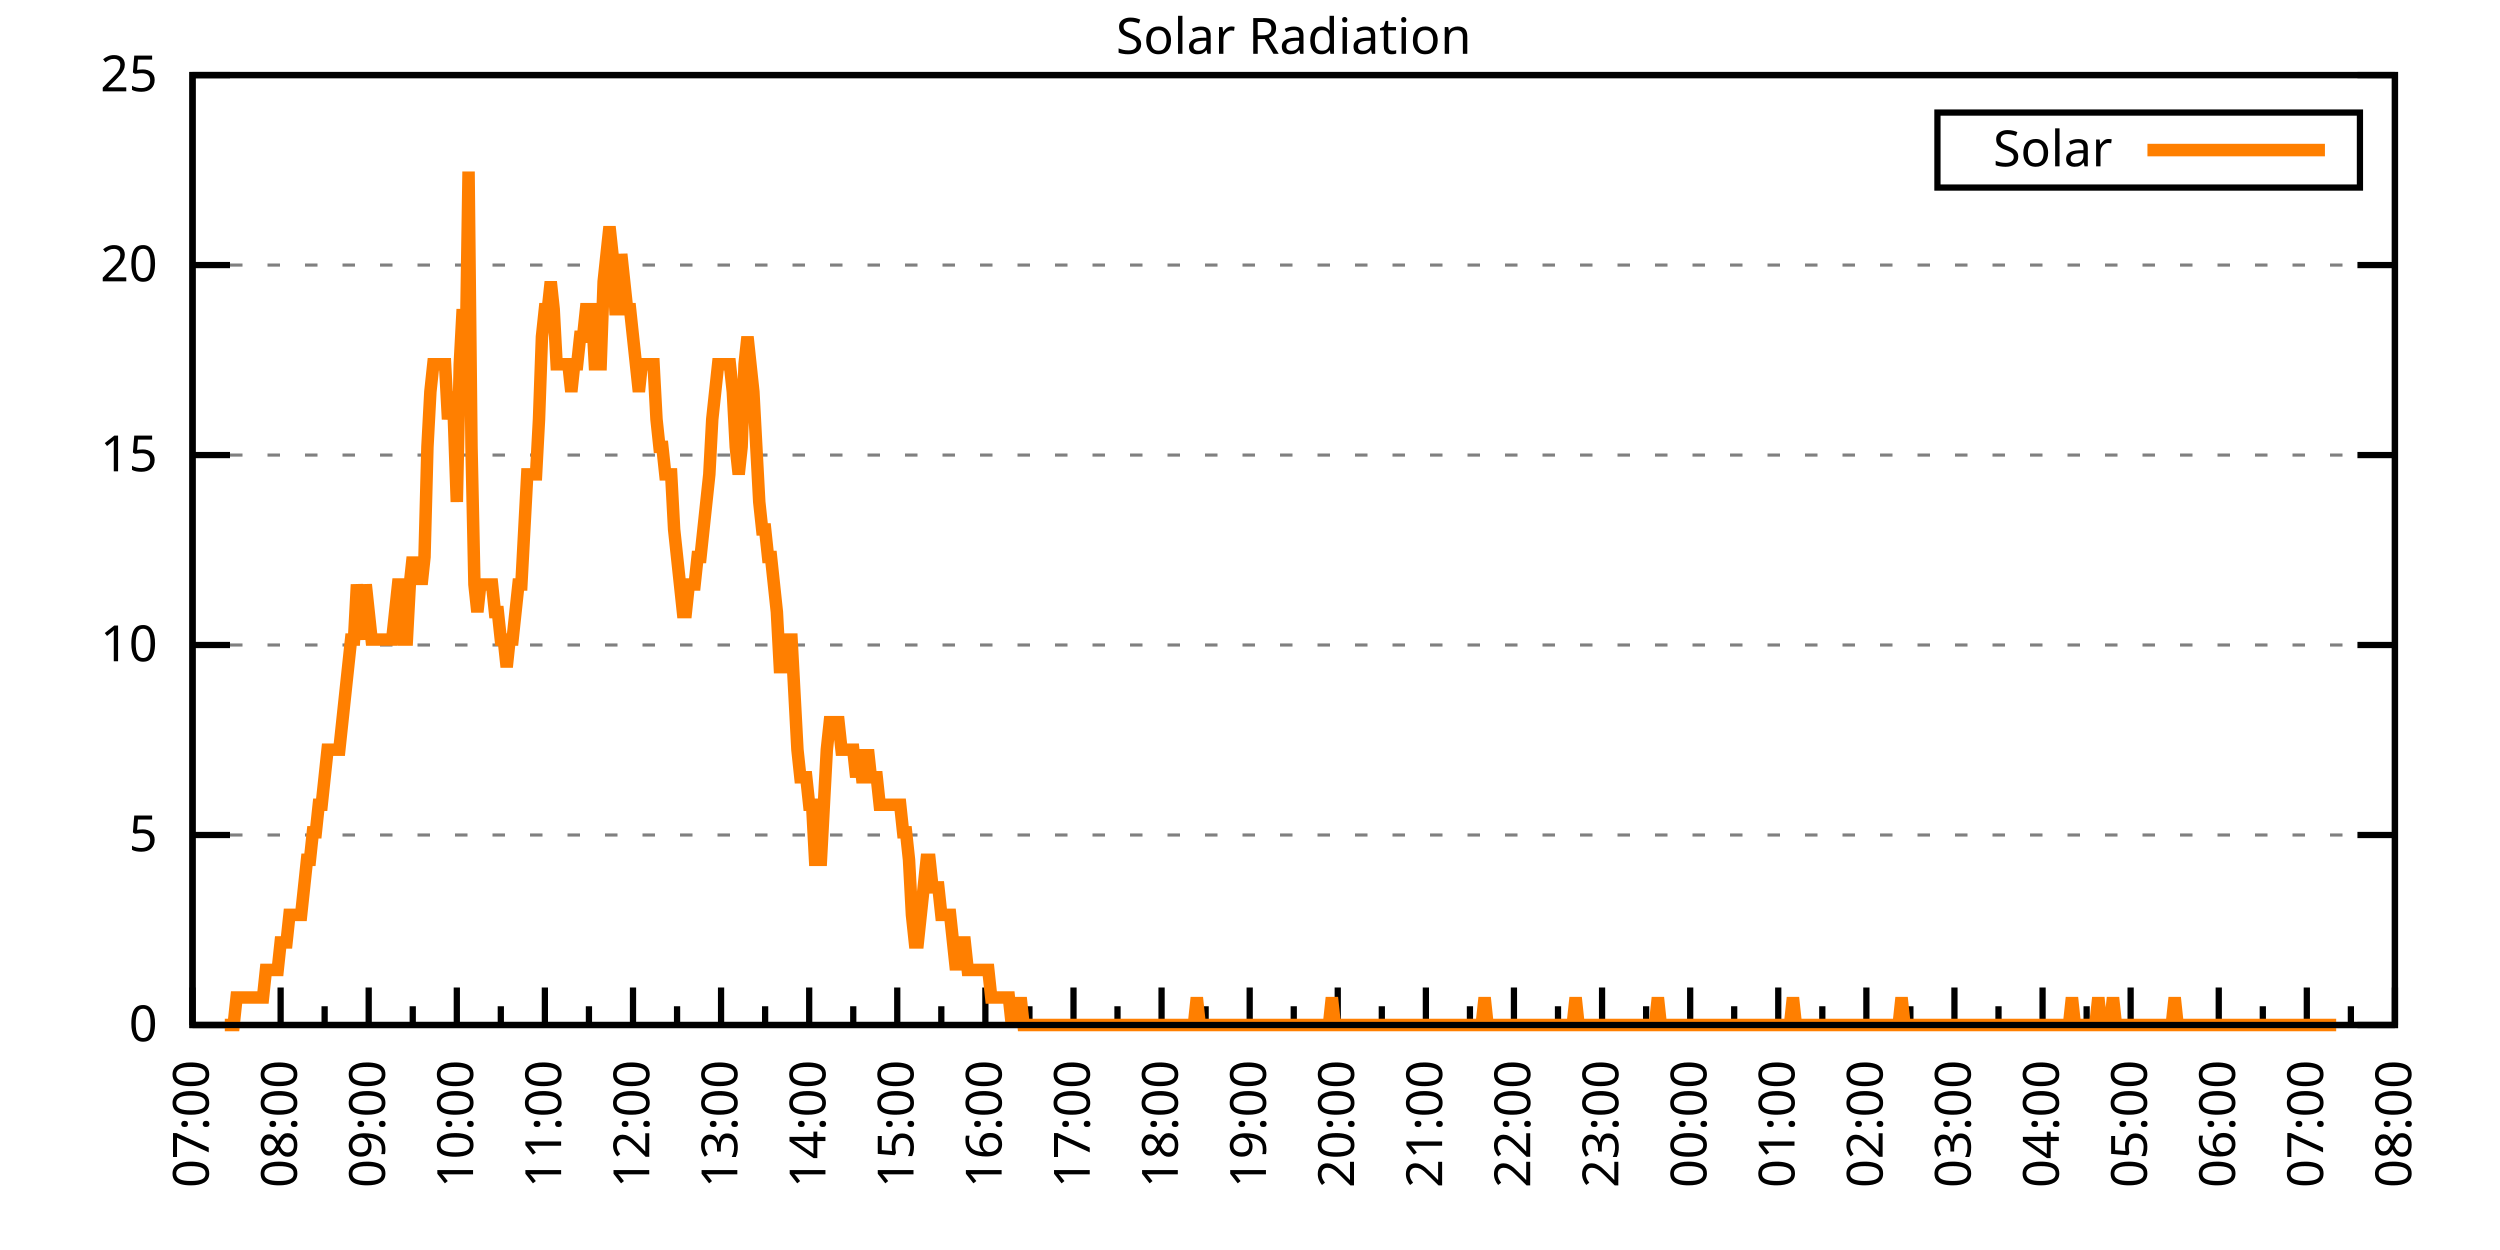
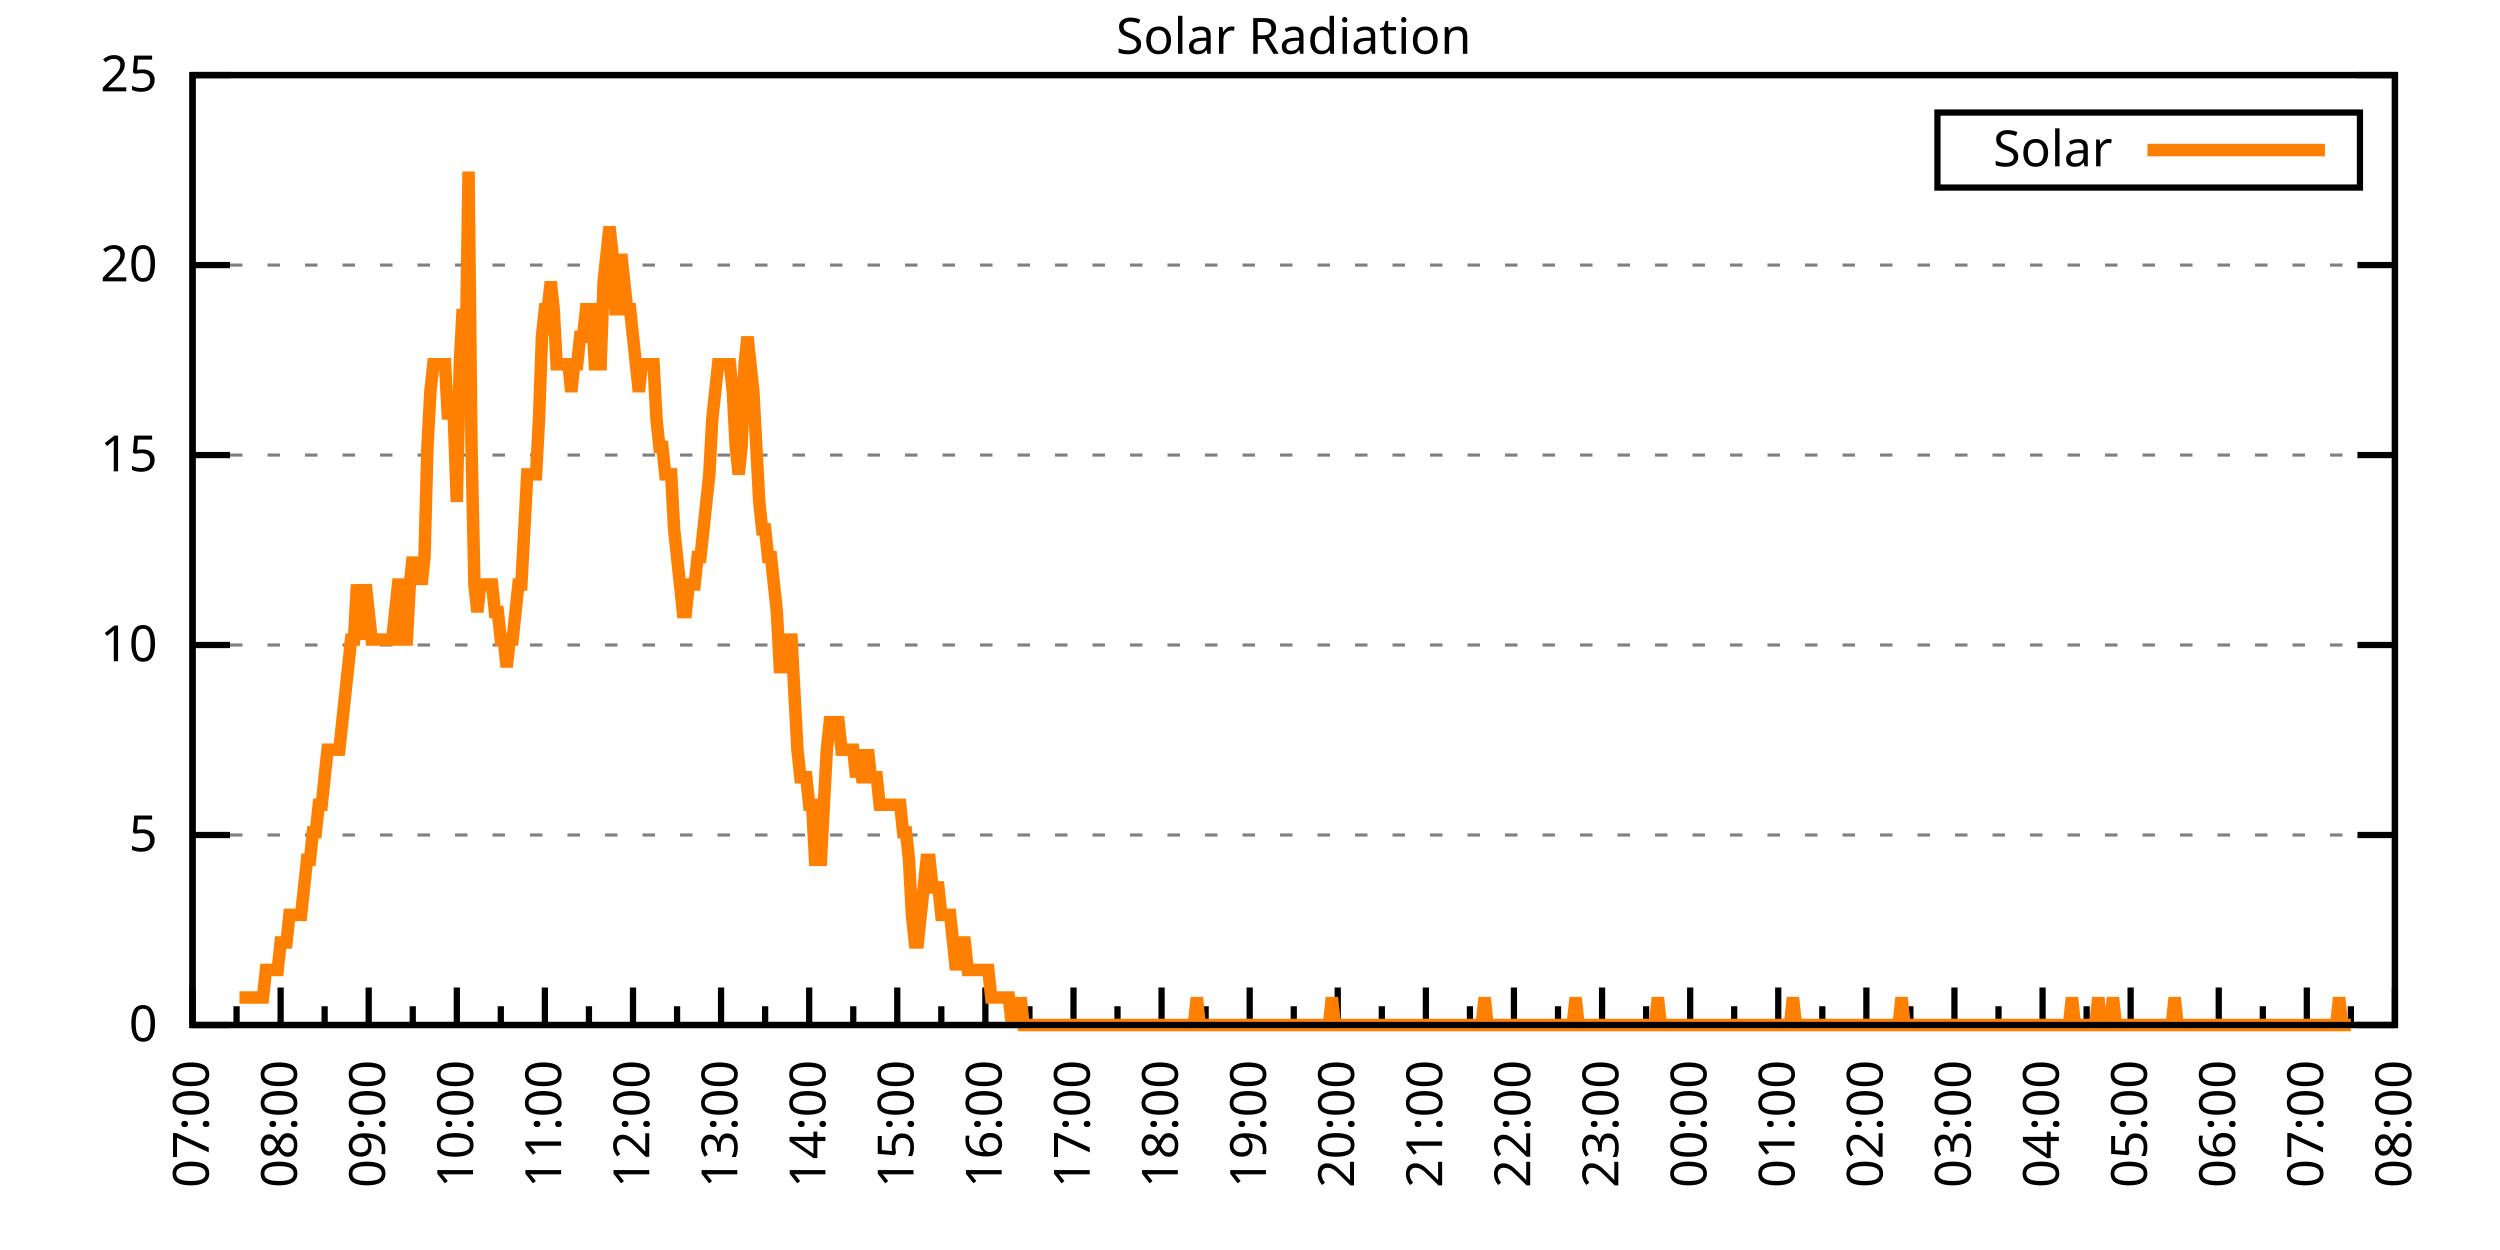
<svg xmlns="http://www.w3.org/2000/svg" xmlns:xlink="http://www.w3.org/1999/xlink" width="400" height="200" viewBox="0 0 400 200">
  <g id="gnuplot_canvas">
    <rect x="0" y="0" width="400" height="200" fill="none" />
    <defs>
      <circle id="gpDot" r="0.5" stroke-width="0.5" stroke="currentColor" />
      <path id="gpPt0" stroke-width="0.333" stroke="currentColor" d="M-1,0 h2 M0,-1 v2" />
      <path id="gpPt1" stroke-width="0.333" stroke="currentColor" d="M-1,-1 L1,1 M1,-1 L-1,1" />
      <path id="gpPt2" stroke-width="0.333" stroke="currentColor" d="M-1,0 L1,0 M0,-1 L0,1 M-1,-1 L1,1 M-1,1 L1,-1" />
      <rect id="gpPt3" stroke-width="0.333" stroke="currentColor" x="-1" y="-1" width="2" height="2" />
      <rect id="gpPt4" stroke-width="0.333" stroke="currentColor" fill="currentColor" x="-1" y="-1" width="2" height="2" />
      <circle id="gpPt5" stroke-width="0.333" stroke="currentColor" cx="0" cy="0" r="1" />
      <use xlink:href="#gpPt5" id="gpPt6" fill="currentColor" stroke="none" />
      <path id="gpPt7" stroke-width="0.333" stroke="currentColor" d="M0,-1.33 L-1.33,0.67 L1.33,0.67 z" />
      <use xlink:href="#gpPt7" id="gpPt8" fill="currentColor" stroke="none" />
      <use xlink:href="#gpPt7" id="gpPt9" stroke="currentColor" transform="rotate(180)" />
      <use xlink:href="#gpPt9" id="gpPt10" fill="currentColor" stroke="none" />
      <use xlink:href="#gpPt3" id="gpPt11" stroke="currentColor" transform="rotate(45)" />
      <use xlink:href="#gpPt11" id="gpPt12" fill="currentColor" stroke="none" />
      <path id="gpPt13" stroke-width="0.333" stroke="currentColor" d="M0,1.330 L1.265,0.411 L0.782,-1.067 L-0.782,-1.076 L-1.265,0.411 z" />
      <use xlink:href="#gpPt13" id="gpPt14" fill="currentColor" stroke="none" />
      <filter id="textbox" filterUnits="objectBoundingBox" x="0" y="0" height="1" width="1">
        <feFlood flood-color="white" flood-opacity="1" result="bgnd" />
        <feComposite in="SourceGraphic" in2="bgnd" operator="atop" />
      </filter>
      <filter id="greybox" filterUnits="objectBoundingBox" x="0" y="0" height="1" width="1">
        <feFlood flood-color="lightgrey" flood-opacity="1" result="grey" />
        <feComposite in="SourceGraphic" in2="grey" operator="atop" />
      </filter>
    </defs>
    <g fill="none" color="white" stroke="currentColor" stroke-width="1.00" stroke-linecap="butt" stroke-linejoin="miter">
</g>
    <g fill="none" color="black" stroke="currentColor" stroke-width="1.00" stroke-linecap="butt" stroke-linejoin="miter">
      <g stroke="none" shape-rendering="crispEdges">
        <polygon fill="rgb(255, 255, 255)" points="30.80,164.00 383.18,164.00 383.18,12.02 30.80,12.02 " />
      </g>
    </g>
    <g fill="none" color="black" stroke="currentColor" stroke-width="1.00" stroke-linecap="butt" stroke-linejoin="miter">
</g>
    <g fill="none" color="black" stroke="black" stroke-width="0.50" stroke-linecap="butt" stroke-linejoin="miter">
</g>
    <g fill="none" color="gray" stroke="currentColor" stroke-width="0.50" stroke-linecap="butt" stroke-linejoin="miter">
      <path stroke="gray" stroke-dasharray="2,4" class="gridline" d="M30.80,164.00 L383.19,164.00  " />
    </g>
    <g fill="none" color="gray" stroke="gray" stroke-width="1.00" stroke-linecap="butt" stroke-linejoin="miter">
</g>
    <g fill="none" color="black" stroke="currentColor" stroke-width="1.00" stroke-linecap="butt" stroke-linejoin="miter">
      <path stroke="black" d="M30.80,164.00 L36.80,164.00 M383.19,164.00 L377.19,164.00  " />
      <g transform="translate(25.20,166.60)" stroke="none" fill="black" font-family="Sans" font-size="8.00" text-anchor="end">
        <text>
          <tspan font-family="Sans"> 0</tspan>
        </text>
      </g>
    </g>
    <g fill="none" color="black" stroke="currentColor" stroke-width="1.00" stroke-linecap="butt" stroke-linejoin="miter">
</g>
    <g fill="none" color="black" stroke="black" stroke-width="0.50" stroke-linecap="butt" stroke-linejoin="miter">
</g>
    <g fill="none" color="gray" stroke="currentColor" stroke-width="0.50" stroke-linecap="butt" stroke-linejoin="miter">
      <path stroke="gray" stroke-dasharray="2,4" class="gridline" d="M30.80,133.60 L383.19,133.60  " />
    </g>
    <g fill="none" color="gray" stroke="gray" stroke-width="1.00" stroke-linecap="butt" stroke-linejoin="miter">
</g>
    <g fill="none" color="black" stroke="currentColor" stroke-width="1.00" stroke-linecap="butt" stroke-linejoin="miter">
      <path stroke="black" d="M30.80,133.60 L36.80,133.60 M383.19,133.60 L377.19,133.60  " />
      <g transform="translate(25.20,136.20)" stroke="none" fill="black" font-family="Sans" font-size="8.00" text-anchor="end">
        <text>
          <tspan font-family="Sans"> 5</tspan>
        </text>
      </g>
    </g>
    <g fill="none" color="black" stroke="currentColor" stroke-width="1.00" stroke-linecap="butt" stroke-linejoin="miter">
</g>
    <g fill="none" color="black" stroke="black" stroke-width="0.50" stroke-linecap="butt" stroke-linejoin="miter">
</g>
    <g fill="none" color="gray" stroke="currentColor" stroke-width="0.50" stroke-linecap="butt" stroke-linejoin="miter">
      <path stroke="gray" stroke-dasharray="2,4" class="gridline" d="M30.80,103.20 L383.19,103.20  " />
    </g>
    <g fill="none" color="gray" stroke="gray" stroke-width="1.00" stroke-linecap="butt" stroke-linejoin="miter">
</g>
    <g fill="none" color="black" stroke="currentColor" stroke-width="1.00" stroke-linecap="butt" stroke-linejoin="miter">
      <path stroke="black" d="M30.80,103.20 L36.80,103.20 M383.19,103.20 L377.19,103.20  " />
      <g transform="translate(25.20,105.80)" stroke="none" fill="black" font-family="Sans" font-size="8.00" text-anchor="end">
        <text>
          <tspan font-family="Sans"> 10</tspan>
        </text>
      </g>
    </g>
    <g fill="none" color="black" stroke="currentColor" stroke-width="1.00" stroke-linecap="butt" stroke-linejoin="miter">
</g>
    <g fill="none" color="black" stroke="black" stroke-width="0.50" stroke-linecap="butt" stroke-linejoin="miter">
</g>
    <g fill="none" color="gray" stroke="currentColor" stroke-width="0.50" stroke-linecap="butt" stroke-linejoin="miter">
      <path stroke="gray" stroke-dasharray="2,4" class="gridline" d="M30.80,72.81 L383.19,72.81  " />
    </g>
    <g fill="none" color="gray" stroke="gray" stroke-width="1.00" stroke-linecap="butt" stroke-linejoin="miter">
</g>
    <g fill="none" color="black" stroke="currentColor" stroke-width="1.00" stroke-linecap="butt" stroke-linejoin="miter">
      <path stroke="black" d="M30.80,72.81 L36.80,72.81 M383.19,72.81 L377.19,72.81  " />
      <g transform="translate(25.20,75.41)" stroke="none" fill="black" font-family="Sans" font-size="8.00" text-anchor="end">
        <text>
          <tspan font-family="Sans"> 15</tspan>
        </text>
      </g>
    </g>
    <g fill="none" color="black" stroke="currentColor" stroke-width="1.00" stroke-linecap="butt" stroke-linejoin="miter">
</g>
    <g fill="none" color="black" stroke="black" stroke-width="0.50" stroke-linecap="butt" stroke-linejoin="miter">
</g>
    <g fill="none" color="gray" stroke="currentColor" stroke-width="0.50" stroke-linecap="butt" stroke-linejoin="miter">
      <path stroke="gray" stroke-dasharray="2,4" class="gridline" d="M30.80,42.41 L383.19,42.41  " />
    </g>
    <g fill="none" color="gray" stroke="gray" stroke-width="1.00" stroke-linecap="butt" stroke-linejoin="miter">
</g>
    <g fill="none" color="black" stroke="currentColor" stroke-width="1.00" stroke-linecap="butt" stroke-linejoin="miter">
      <path stroke="black" d="M30.80,42.41 L36.80,42.41 M383.19,42.41 L377.19,42.41  " />
      <g transform="translate(25.20,45.01)" stroke="none" fill="black" font-family="Sans" font-size="8.00" text-anchor="end">
        <text>
          <tspan font-family="Sans"> 20</tspan>
        </text>
      </g>
    </g>
    <g fill="none" color="black" stroke="currentColor" stroke-width="1.00" stroke-linecap="butt" stroke-linejoin="miter">
</g>
    <g fill="none" color="black" stroke="black" stroke-width="0.50" stroke-linecap="butt" stroke-linejoin="miter">
</g>
    <g fill="none" color="gray" stroke="currentColor" stroke-width="0.50" stroke-linecap="butt" stroke-linejoin="miter">
      <path stroke="gray" stroke-dasharray="2,4" class="gridline" d="M30.80,12.01 L383.19,12.01  " />
    </g>
    <g fill="none" color="gray" stroke="gray" stroke-width="1.00" stroke-linecap="butt" stroke-linejoin="miter">
</g>
    <g fill="none" color="black" stroke="currentColor" stroke-width="1.00" stroke-linecap="butt" stroke-linejoin="miter">
      <path stroke="black" d="M30.80,12.01 L36.80,12.01 M383.19,12.01 L377.19,12.01  " />
      <g transform="translate(25.20,14.61)" stroke="none" fill="black" font-family="Sans" font-size="8.00" text-anchor="end">
        <text>
          <tspan font-family="Sans"> 25</tspan>
        </text>
      </g>
    </g>
    <g fill="none" color="black" stroke="currentColor" stroke-width="1.00" stroke-linecap="butt" stroke-linejoin="miter">
      <path stroke="black" d="M30.80,164.00 L30.80,158.00  " />
      <g transform="translate(33.40,169.60) rotate(270)" stroke="none" fill="black" font-family="Sans" font-size="8.00" text-anchor="end">
        <text>
          <tspan font-family="Sans">07:00</tspan>
        </text>
      </g>
    </g>
    <g fill="none" color="black" stroke="currentColor" stroke-width="1.00" stroke-linecap="butt" stroke-linejoin="miter">
      <path stroke="black" d="M37.85,164.00 L37.85,161.00 M44.90,164.00 L44.90,158.00  " />
      <g transform="translate(47.50,169.60) rotate(270)" stroke="none" fill="black" font-family="Sans" font-size="8.00" text-anchor="end">
        <text>
          <tspan font-family="Sans">08:00</tspan>
        </text>
      </g>
    </g>
    <g fill="none" color="black" stroke="currentColor" stroke-width="1.00" stroke-linecap="butt" stroke-linejoin="miter">
      <path stroke="black" d="M51.94,164.00 L51.94,161.00 M58.99,164.00 L58.99,158.00  " />
      <g transform="translate(61.59,169.60) rotate(270)" stroke="none" fill="black" font-family="Sans" font-size="8.00" text-anchor="end">
        <text>
          <tspan font-family="Sans">09:00</tspan>
        </text>
      </g>
    </g>
    <g fill="none" color="black" stroke="currentColor" stroke-width="1.00" stroke-linecap="butt" stroke-linejoin="miter">
      <path stroke="black" d="M66.04,164.00 L66.04,161.00 M73.09,164.00 L73.09,158.00  " />
      <g transform="translate(75.69,169.60) rotate(270)" stroke="none" fill="black" font-family="Sans" font-size="8.00" text-anchor="end">
        <text>
          <tspan font-family="Sans">10:00</tspan>
        </text>
      </g>
    </g>
    <g fill="none" color="black" stroke="currentColor" stroke-width="1.00" stroke-linecap="butt" stroke-linejoin="miter">
      <path stroke="black" d="M80.13,164.00 L80.13,161.00 M87.18,164.00 L87.18,158.00  " />
      <g transform="translate(89.78,169.60) rotate(270)" stroke="none" fill="black" font-family="Sans" font-size="8.00" text-anchor="end">
        <text>
          <tspan font-family="Sans">11:00</tspan>
        </text>
      </g>
    </g>
    <g fill="none" color="black" stroke="currentColor" stroke-width="1.00" stroke-linecap="butt" stroke-linejoin="miter">
      <path stroke="black" d="M94.23,164.00 L94.23,161.00 M101.28,164.00 L101.28,158.00  " />
      <g transform="translate(103.88,169.60) rotate(270)" stroke="none" fill="black" font-family="Sans" font-size="8.00" text-anchor="end">
        <text>
          <tspan font-family="Sans">12:00</tspan>
        </text>
      </g>
    </g>
    <g fill="none" color="black" stroke="currentColor" stroke-width="1.00" stroke-linecap="butt" stroke-linejoin="miter">
      <path stroke="black" d="M108.33,164.00 L108.33,161.00 M115.37,164.00 L115.37,158.00  " />
      <g transform="translate(117.97,169.60) rotate(270)" stroke="none" fill="black" font-family="Sans" font-size="8.00" text-anchor="end">
        <text>
          <tspan font-family="Sans">13:00</tspan>
        </text>
      </g>
    </g>
    <g fill="none" color="black" stroke="currentColor" stroke-width="1.00" stroke-linecap="butt" stroke-linejoin="miter">
      <path stroke="black" d="M122.42,164.00 L122.42,161.00 M129.47,164.00 L129.47,158.00  " />
      <g transform="translate(132.07,169.60) rotate(270)" stroke="none" fill="black" font-family="Sans" font-size="8.00" text-anchor="end">
        <text>
          <tspan font-family="Sans">14:00</tspan>
        </text>
      </g>
    </g>
    <g fill="none" color="black" stroke="currentColor" stroke-width="1.00" stroke-linecap="butt" stroke-linejoin="miter">
      <path stroke="black" d="M136.52,164.00 L136.52,161.00 M143.56,164.00 L143.56,158.00  " />
      <g transform="translate(146.16,169.60) rotate(270)" stroke="none" fill="black" font-family="Sans" font-size="8.00" text-anchor="end">
        <text>
          <tspan font-family="Sans">15:00</tspan>
        </text>
      </g>
    </g>
    <g fill="none" color="black" stroke="currentColor" stroke-width="1.00" stroke-linecap="butt" stroke-linejoin="miter">
      <path stroke="black" d="M150.61,164.00 L150.61,161.00 M157.66,164.00 L157.66,158.00  " />
      <g transform="translate(160.26,169.60) rotate(270)" stroke="none" fill="black" font-family="Sans" font-size="8.00" text-anchor="end">
        <text>
          <tspan font-family="Sans">16:00</tspan>
        </text>
      </g>
    </g>
    <g fill="none" color="black" stroke="currentColor" stroke-width="1.00" stroke-linecap="butt" stroke-linejoin="miter">
      <path stroke="black" d="M164.71,164.00 L164.71,161.00 M171.76,164.00 L171.76,158.00  " />
      <g transform="translate(174.36,169.60) rotate(270)" stroke="none" fill="black" font-family="Sans" font-size="8.00" text-anchor="end">
        <text>
          <tspan font-family="Sans">17:00</tspan>
        </text>
      </g>
    </g>
    <g fill="none" color="black" stroke="currentColor" stroke-width="1.00" stroke-linecap="butt" stroke-linejoin="miter">
      <path stroke="black" d="M178.80,164.00 L178.80,161.00 M185.85,164.00 L185.85,158.00  " />
      <g transform="translate(188.45,169.60) rotate(270)" stroke="none" fill="black" font-family="Sans" font-size="8.00" text-anchor="end">
        <text>
          <tspan font-family="Sans">18:00</tspan>
        </text>
      </g>
    </g>
    <g fill="none" color="black" stroke="currentColor" stroke-width="1.00" stroke-linecap="butt" stroke-linejoin="miter">
      <path stroke="black" d="M192.90,164.00 L192.90,161.00 M199.95,164.00 L199.95,158.00  " />
      <g transform="translate(202.55,169.60) rotate(270)" stroke="none" fill="black" font-family="Sans" font-size="8.00" text-anchor="end">
        <text>
          <tspan font-family="Sans">19:00</tspan>
        </text>
      </g>
    </g>
    <g fill="none" color="black" stroke="currentColor" stroke-width="1.00" stroke-linecap="butt" stroke-linejoin="miter">
      <path stroke="black" d="M207.00,164.00 L207.00,161.00 M214.04,164.00 L214.04,158.00  " />
      <g transform="translate(216.64,169.60) rotate(270)" stroke="none" fill="black" font-family="Sans" font-size="8.00" text-anchor="end">
        <text>
          <tspan font-family="Sans">20:00</tspan>
        </text>
      </g>
    </g>
    <g fill="none" color="black" stroke="currentColor" stroke-width="1.00" stroke-linecap="butt" stroke-linejoin="miter">
      <path stroke="black" d="M221.09,164.00 L221.09,161.00 M228.14,164.00 L228.14,158.00  " />
      <g transform="translate(230.74,169.60) rotate(270)" stroke="none" fill="black" font-family="Sans" font-size="8.00" text-anchor="end">
        <text>
          <tspan font-family="Sans">21:00</tspan>
        </text>
      </g>
    </g>
    <g fill="none" color="black" stroke="currentColor" stroke-width="1.00" stroke-linecap="butt" stroke-linejoin="miter">
      <path stroke="black" d="M235.19,164.00 L235.19,161.00 M242.23,164.00 L242.23,158.00  " />
      <g transform="translate(244.83,169.60) rotate(270)" stroke="none" fill="black" font-family="Sans" font-size="8.00" text-anchor="end">
        <text>
          <tspan font-family="Sans">22:00</tspan>
        </text>
      </g>
    </g>
    <g fill="none" color="black" stroke="currentColor" stroke-width="1.00" stroke-linecap="butt" stroke-linejoin="miter">
      <path stroke="black" d="M249.28,164.00 L249.28,161.00 M256.33,164.00 L256.33,158.00  " />
      <g transform="translate(258.93,169.60) rotate(270)" stroke="none" fill="black" font-family="Sans" font-size="8.00" text-anchor="end">
        <text>
          <tspan font-family="Sans">23:00</tspan>
        </text>
      </g>
    </g>
    <g fill="none" color="black" stroke="currentColor" stroke-width="1.00" stroke-linecap="butt" stroke-linejoin="miter">
      <path stroke="black" d="M263.38,164.00 L263.38,161.00 M270.43,164.00 L270.43,158.00  " />
      <g transform="translate(273.03,169.60) rotate(270)" stroke="none" fill="black" font-family="Sans" font-size="8.00" text-anchor="end">
        <text>
          <tspan font-family="Sans">00:00</tspan>
        </text>
      </g>
    </g>
    <g fill="none" color="black" stroke="currentColor" stroke-width="1.00" stroke-linecap="butt" stroke-linejoin="miter">
      <path stroke="black" d="M277.47,164.00 L277.47,161.00 M284.52,164.00 L284.52,158.00  " />
      <g transform="translate(287.12,169.60) rotate(270)" stroke="none" fill="black" font-family="Sans" font-size="8.00" text-anchor="end">
        <text>
          <tspan font-family="Sans">01:00</tspan>
        </text>
      </g>
    </g>
    <g fill="none" color="black" stroke="currentColor" stroke-width="1.00" stroke-linecap="butt" stroke-linejoin="miter">
      <path stroke="black" d="M291.57,164.00 L291.57,161.00 M298.62,164.00 L298.62,158.00  " />
      <g transform="translate(301.22,169.60) rotate(270)" stroke="none" fill="black" font-family="Sans" font-size="8.00" text-anchor="end">
        <text>
          <tspan font-family="Sans">02:00</tspan>
        </text>
      </g>
    </g>
    <g fill="none" color="black" stroke="currentColor" stroke-width="1.00" stroke-linecap="butt" stroke-linejoin="miter">
      <path stroke="black" d="M305.66,164.00 L305.66,161.00 M312.71,164.00 L312.71,158.00  " />
      <g transform="translate(315.31,169.60) rotate(270)" stroke="none" fill="black" font-family="Sans" font-size="8.00" text-anchor="end">
        <text>
          <tspan font-family="Sans">03:00</tspan>
        </text>
      </g>
    </g>
    <g fill="none" color="black" stroke="currentColor" stroke-width="1.00" stroke-linecap="butt" stroke-linejoin="miter">
      <path stroke="black" d="M319.76,164.00 L319.76,161.00 M326.81,164.00 L326.81,158.00  " />
      <g transform="translate(329.41,169.60) rotate(270)" stroke="none" fill="black" font-family="Sans" font-size="8.00" text-anchor="end">
        <text>
          <tspan font-family="Sans">04:00</tspan>
        </text>
      </g>
    </g>
    <g fill="none" color="black" stroke="currentColor" stroke-width="1.00" stroke-linecap="butt" stroke-linejoin="miter">
      <path stroke="black" d="M333.86,164.00 L333.86,161.00 M340.90,164.00 L340.90,158.00  " />
      <g transform="translate(343.50,169.60) rotate(270)" stroke="none" fill="black" font-family="Sans" font-size="8.00" text-anchor="end">
        <text>
          <tspan font-family="Sans">05:00</tspan>
        </text>
      </g>
    </g>
    <g fill="none" color="black" stroke="currentColor" stroke-width="1.00" stroke-linecap="butt" stroke-linejoin="miter">
      <path stroke="black" d="M347.95,164.00 L347.95,161.00 M355.00,164.00 L355.00,158.00  " />
      <g transform="translate(357.60,169.60) rotate(270)" stroke="none" fill="black" font-family="Sans" font-size="8.00" text-anchor="end">
        <text>
          <tspan font-family="Sans">06:00</tspan>
        </text>
      </g>
    </g>
    <g fill="none" color="black" stroke="currentColor" stroke-width="1.00" stroke-linecap="butt" stroke-linejoin="miter">
      <path stroke="black" d="M362.05,164.00 L362.05,161.00 M369.09,164.00 L369.09,158.00  " />
      <g transform="translate(371.69,169.60) rotate(270)" stroke="none" fill="black" font-family="Sans" font-size="8.00" text-anchor="end">
        <text>
          <tspan font-family="Sans">07:00</tspan>
        </text>
      </g>
    </g>
    <g fill="none" color="black" stroke="currentColor" stroke-width="1.00" stroke-linecap="butt" stroke-linejoin="miter">
      <path stroke="black" d="M376.14,164.00 L376.14,161.00 M383.19,164.00 L383.19,158.00  " />
      <g transform="translate(385.79,169.60) rotate(270)" stroke="none" fill="black" font-family="Sans" font-size="8.00" text-anchor="end">
        <text>
          <tspan font-family="Sans">08:00</tspan>
        </text>
      </g>
    </g>
    <g fill="none" color="black" stroke="currentColor" stroke-width="1.00" stroke-linecap="butt" stroke-linejoin="miter">
</g>
    <g fill="none" color="black" stroke="currentColor" stroke-width="1.00" stroke-linecap="butt" stroke-linejoin="miter">
      <path stroke="black" d="M30.80,12.01 L30.80,164.00 L383.19,164.00 L383.19,12.01 L30.80,12.01 Z  " />
    </g>
    <g fill="none" color="black" stroke="currentColor" stroke-width="1.00" stroke-linecap="butt" stroke-linejoin="miter">
      <g transform="translate(6.80,88.01) rotate(270)" stroke="none" fill="black" font-family="Sans" font-size="8.00" text-anchor="middle">
        <text />
      </g>
    </g>
    <g fill="none" color="black" stroke="currentColor" stroke-width="1.00" stroke-linecap="butt" stroke-linejoin="miter">
</g>
    <g fill="none" color="black" stroke="currentColor" stroke-width="1.00" stroke-linecap="butt" stroke-linejoin="miter">
      <path stroke="black" d="M309.99,30.01 L309.99,18.01 L377.59,18.01 L377.59,30.01 L309.99,30.01 Z  " />
    </g>
    <g id="Solar_Radiation_plot_1">
      <g fill="none" color="white" stroke="black" stroke-width="2.00" stroke-linecap="butt" stroke-linejoin="miter">
</g>
      <g fill="none" color="black" stroke="currentColor" stroke-width="2.00" stroke-linecap="butt" stroke-linejoin="miter">
        <g transform="translate(337.99,26.61)" stroke="none" fill="black" font-family="Sans" font-size="8.00" text-anchor="end">
          <text>
            <tspan font-family="Sans">Solar</tspan>
          </text>
        </g>
      </g>
      <g fill="none" color="black" stroke="currentColor" stroke-width="2.00" stroke-linecap="butt" stroke-linejoin="miter">
-         <path stroke="rgb(255, 127,   0)" d="M343.59,24.01 L371.99,24.01 M35.97,164.00 L36.44,164.00 L36.91,164.00 L37.38,164.00 L37.85,159.60 L38.32,159.60   L38.79,159.60 L39.26,159.60 L39.73,159.60 L40.20,159.60 L40.67,159.60 L41.14,159.60 L41.61,159.60 L42.08,159.60   L42.55,155.19 L43.02,155.19 L43.49,155.19 L43.96,155.19 L44.43,155.19 L44.90,150.79 L45.37,150.79 L45.84,150.79   L46.31,146.38 L46.78,146.38 L47.24,146.38 L47.71,146.38 L48.18,146.38 L48.65,141.98 L49.12,137.57 L49.59,137.57   L50.06,133.17 L50.53,133.17 L51.00,128.76 L51.47,128.76 L51.94,124.36 L52.41,119.95 L52.88,119.95 L53.35,119.95   L53.82,119.95 L54.29,119.95 L54.76,115.55 L55.23,111.14 L55.70,106.74 L56.17,102.33 L56.64,102.33 L57.11,93.52   L57.58,97.93 L58.05,102.33 L58.52,93.52 L58.99,97.93 L59.46,102.33 L59.93,102.33 L60.40,102.33 L60.87,102.33   L61.34,102.33 L61.81,102.33 L62.28,102.33 L62.75,102.33 L63.22,97.93 L63.69,93.52 L64.16,93.52 L64.63,102.33   L65.10,102.33 L65.57,93.52 L66.04,89.12 L66.51,93.52 L66.98,89.12 L67.45,93.52 L67.92,89.12 L68.39,71.50   L68.86,62.69 L69.33,58.28 L69.80,58.28 L70.27,58.28 L70.74,58.28 L71.21,58.28 L71.68,67.09 L72.15,62.69   L72.62,67.09 L73.09,80.31 L73.56,58.28 L74.03,49.47 L74.50,58.28 L74.97,27.45 L75.44,71.50 L75.91,93.52   L76.38,97.93 L76.85,93.52 L77.32,93.52 L77.79,93.52 L78.26,93.52 L78.73,93.52 L79.19,97.93 L79.66,97.93   L80.13,102.33 L80.60,102.33 L81.07,106.74 L81.54,102.33 L82.01,102.33 L82.48,97.93 L82.95,93.52 L83.42,93.52   L83.89,84.71 L84.36,75.90 L84.83,75.90 L85.30,75.90 L85.77,75.90 L86.24,67.09 L86.71,53.88 L87.18,49.47   L87.65,49.47 L88.12,45.07 L88.59,49.47 L89.06,58.28 L89.53,58.28 L90.00,58.28 L90.47,58.28 L90.94,58.28   L91.41,62.69 L91.88,58.28 L92.35,58.28 L92.82,53.88 L93.29,53.88 L93.76,49.47 L94.23,49.47 L94.70,49.47   L95.17,58.28 L95.64,58.28 L96.11,58.28 L96.58,45.07 L97.05,40.66 L97.52,36.26 L97.99,40.66 L98.46,49.47   L98.93,49.47 L99.40,40.66 L99.87,45.07 L100.34,49.47 L100.81,49.47 L101.28,53.88 L101.75,58.28 L102.22,62.69   L102.69,58.28 L103.16,58.28 L103.63,58.28 L104.10,58.28 L104.57,58.28 L105.04,67.09 L105.51,71.50 L105.98,71.50   L106.45,75.90 L106.92,75.90 L107.39,75.90 L107.86,84.71 L108.33,89.12 L108.80,93.52 L109.27,97.93 L109.74,97.93   L110.21,93.52 L110.68,93.52 L111.14,93.52 L111.61,89.12 L112.08,89.12 L112.55,84.71 L113.02,80.31 L113.49,75.90   L113.96,67.09 L114.43,62.69 L114.90,58.28 L115.37,58.28 L115.84,58.28 L116.31,58.28 L116.78,58.28 L117.25,62.69   L117.72,71.50 L118.19,75.90 L118.66,71.50 L119.13,58.28 L119.60,53.88 L120.07,58.28 L120.54,62.69 L121.01,71.50   L121.48,80.31 L121.95,84.71 L122.42,84.71 L122.89,89.12 L123.36,89.12 L123.83,93.52 L124.30,97.93 L124.77,106.74   L125.24,106.74 L125.71,102.33 L126.18,102.33 L126.65,102.33 L127.12,111.14 L127.59,119.95 L128.06,124.36 L128.53,124.36   L129.00,124.36 L129.47,128.76 L129.94,128.76 L130.41,137.57 L130.88,137.57 L131.35,137.57 L131.82,128.76 L132.29,119.95   L132.76,115.55 L133.23,115.55 L133.70,115.55 L134.17,115.55 L134.64,119.95 L135.11,119.95 L135.58,119.95 L136.05,119.95   L136.52,119.95 L136.99,124.36 L137.46,119.95 L137.93,124.36 L138.40,124.36 L138.87,119.95 L139.34,124.36 L139.81,124.36   L140.28,124.36 L140.75,128.76 L141.22,128.76 L141.69,128.76 L142.16,128.76 L142.63,128.76 L143.09,128.76 L143.56,128.76   L144.03,128.76 L144.50,133.17 L144.97,133.17 L145.44,137.57 L145.91,146.38 L146.38,150.79 L146.85,150.79 L147.32,146.38   L147.79,141.98 L148.26,137.57 L148.73,137.57 L149.20,141.98 L149.67,141.98 L150.14,141.98 L150.61,146.38 L151.08,146.38   L151.55,146.38 L152.02,146.38 L152.49,150.79 L152.96,155.19 L153.43,150.79 L153.90,150.79 L154.37,150.79 L154.84,155.19   L155.31,155.19 L155.78,155.19 L156.25,155.19 L156.72,155.19 L157.19,155.19 L157.66,155.19 L158.13,155.19 L158.60,159.60   L159.07,159.60 L159.54,159.60 L160.01,159.60 L160.48,159.60 L160.95,159.60 L161.42,159.60 L161.89,164.00 L162.36,159.60   L162.83,164.00 L163.30,159.60 L163.77,164.00 L164.24,164.00 L164.71,164.00 L165.18,164.00 L165.65,164.00 L166.12,164.00   L166.59,164.00 L167.06,164.00 L167.53,164.00 L168.00,164.00 L168.47,164.00 L168.94,164.00 L169.41,164.00 L169.88,164.00   L170.35,164.00 L170.82,164.00 L171.29,164.00 L171.76,164.00 L172.23,164.00 L172.70,164.00 L173.17,164.00 L173.64,164.00   L174.11,164.00 L174.58,164.00 L175.04,164.00 L175.51,164.00 L175.98,164.00 L176.45,164.00 L176.92,164.00 L177.39,164.00   L177.86,164.00 L178.33,164.00 L178.80,164.00 L179.27,164.00 L179.74,164.00 L180.21,164.00 L180.68,164.00 L181.15,164.00   L181.62,164.00 L182.09,164.00 L182.56,164.00 L183.03,164.00 L183.50,164.00 L183.97,164.00 L184.44,164.00 L184.91,164.00   L185.38,164.00 L185.85,164.00 L186.32,164.00 L186.79,164.00 L187.26,164.00 L187.73,164.00 L188.20,164.00 L188.67,164.00   L189.14,164.00 L189.61,164.00 L190.08,164.00 L190.55,164.00 L191.02,164.00 L191.49,159.60 L191.96,164.00 L192.43,164.00   L192.90,164.00 L193.37,164.00 L193.84,164.00 L194.31,164.00 L194.78,164.00 L195.25,164.00 L195.72,164.00 L196.19,164.00   L196.66,164.00 L197.13,164.00 L197.60,164.00 L198.07,164.00 L198.54,164.00 L199.01,164.00 L199.48,164.00 L199.95,164.00   L200.42,164.00 L200.89,164.00 L201.36,164.00 L201.83,164.00 L202.30,164.00 L202.77,164.00 L203.24,164.00 L203.71,164.00   L204.18,164.00 L204.65,164.00 L205.12,164.00 L205.59,164.00 L206.06,164.00 L206.53,164.00 L207.00,164.00 L207.46,164.00   L207.93,164.00 L208.40,164.00 L208.87,164.00 L209.34,164.00 L209.81,164.00 L210.28,164.00 L210.75,164.00 L211.22,164.00   L211.69,164.00 L212.16,164.00 L212.63,164.00 L213.10,159.60 L213.57,164.00 L214.04,164.00 L214.51,164.00 L214.98,164.00   L215.45,164.00 L215.92,164.00 L216.39,164.00 L216.86,164.00 L217.33,164.00 L217.80,164.00 L218.27,164.00 L218.74,164.00   L219.21,164.00 L219.68,164.00 L220.15,164.00 L220.62,164.00 L221.09,164.00 L221.56,164.00 L222.03,164.00 L222.50,164.00   L222.97,164.00 L223.44,164.00 L223.91,164.00 L224.38,164.00 L224.85,164.00 L225.32,164.00 L225.79,164.00 L226.26,164.00   L226.73,164.00 L227.20,164.00 L227.67,164.00 L228.14,164.00 L228.61,164.00 L229.08,164.00 L229.55,164.00 L230.02,164.00   L230.49,164.00 L230.96,164.00 L231.43,164.00 L231.90,164.00 L232.37,164.00 L232.84,164.00 L233.31,164.00 L233.78,164.00   L234.25,164.00 L234.72,164.00 L235.19,164.00 L235.66,164.00 L236.13,164.00 L236.60,164.00 L237.07,164.00 L237.54,159.60   L238.01,164.00 L238.48,164.00 L238.95,164.00 L239.41,164.00 L239.88,164.00 L240.35,164.00 L240.82,164.00 L241.29,164.00   L241.76,164.00 L242.23,164.00 L242.70,164.00 L243.17,164.00 L243.64,164.00 L244.11,164.00 L244.58,164.00 L245.05,164.00   L245.52,164.00 L245.99,164.00 L246.46,164.00 L246.93,164.00 L247.40,164.00 L247.87,164.00 L248.34,164.00 L248.81,164.00   L249.28,164.00 L249.75,164.00 L250.22,164.00 L250.69,164.00 L251.16,164.00 L251.63,164.00 L252.10,159.60 L252.57,164.00   L253.04,164.00 L253.51,164.00 L253.98,164.00 L254.45,164.00 L254.92,164.00 L255.39,164.00 L255.86,164.00 L256.33,164.00   L256.80,164.00 L257.27,164.00 L257.74,164.00 L258.21,164.00 L258.68,164.00 L259.15,164.00 L259.62,164.00 L260.09,164.00   L260.56,164.00 L261.03,164.00 L261.50,164.00 L261.97,164.00 L262.44,164.00 L262.91,164.00 L263.38,164.00 L263.85,164.00   L264.32,164.00 L264.79,164.00 L265.26,159.60 L265.73,164.00 L266.20,164.00 L266.67,164.00 L267.14,164.00 L267.61,164.00   L268.08,164.00 L268.55,164.00 L269.02,164.00 L269.49,164.00 L269.96,164.00 L270.43,164.00 L270.90,164.00 L271.36,164.00   L271.83,164.00 L272.30,164.00 L272.77,164.00 L273.24,164.00 L273.71,164.00 L274.18,164.00 L274.65,164.00 L275.12,164.00   L275.59,164.00 L276.06,164.00 L276.53,164.00 L277.00,164.00 L277.47,164.00 L277.94,164.00 L278.41,164.00 L278.88,164.00   L279.35,164.00 L279.82,164.00 L280.29,164.00 L280.76,164.00 L281.23,164.00 L281.70,164.00 L282.17,164.00 L282.64,164.00   L283.11,164.00 L283.58,164.00 L284.05,164.00 L284.52,164.00 L284.99,164.00 L285.46,164.00 L285.93,164.00 L286.40,164.00   L286.87,159.60 L287.34,164.00 L287.81,164.00 L288.28,164.00 L288.75,164.00 L289.22,164.00 L289.69,164.00 L290.16,164.00   L290.63,164.00 L291.10,164.00 L291.57,164.00 L292.04,164.00 L292.51,164.00 L292.98,164.00 L293.45,164.00 L293.92,164.00   L294.39,164.00 L294.86,164.00 L295.33,164.00 L295.80,164.00 L296.27,164.00 L296.74,164.00 L297.21,164.00 L297.68,164.00   L298.15,164.00 L298.62,164.00 L299.09,164.00 L299.56,164.00 L300.03,164.00 L300.50,164.00 L300.97,164.00 L301.44,164.00   L301.91,164.00 L302.38,164.00 L302.85,164.00 L303.31,164.00 L303.78,164.00 L304.25,159.60 L304.72,164.00 L305.19,164.00   L305.66,164.00 L306.13,164.00 L306.60,164.00 L307.07,164.00 L307.54,164.00 L308.01,164.00 L308.48,164.00 L308.95,164.00   L309.42,164.00 L309.89,164.00 L310.36,164.00 L310.83,164.00 L311.30,164.00 L311.77,164.00 L312.24,164.00 L312.71,164.00   L313.18,164.00 L313.65,164.00 L314.12,164.00 L314.59,164.00 L315.06,164.00 L315.53,164.00 L316.00,164.00 L316.47,164.00   L316.94,164.00 L317.41,164.00 L317.88,164.00 L318.35,164.00 L318.82,164.00 L319.29,164.00 L319.76,164.00 L320.23,164.00   L320.70,164.00 L321.17,164.00 L321.64,164.00 L322.11,164.00 L322.58,164.00 L323.05,164.00 L323.52,164.00 L323.99,164.00   L324.46,164.00 L324.93,164.00 L325.40,164.00 L325.87,164.00 L326.34,164.00 L326.81,164.00 L327.28,164.00 L327.75,164.00   L328.22,164.00 L328.69,164.00 L329.16,164.00 L329.63,164.00 L330.10,164.00 L330.57,164.00 L331.04,164.00 L331.51,159.60   L331.98,164.00 L332.45,164.00 L332.92,164.00 L333.39,164.00 L333.86,164.00 L334.33,164.00 L334.80,164.00 L335.26,164.00   L335.73,159.60 L336.20,164.00 L336.67,164.00 L337.14,164.00 L337.61,164.00 L338.08,159.60 L338.55,164.00 L339.02,164.00   L339.49,164.00 L339.96,164.00 L340.43,164.00 L340.90,164.00 L341.37,164.00 L341.84,164.00 L342.31,164.00 L342.78,164.00   L343.25,164.00 L343.72,164.00 L344.19,164.00 L344.66,164.00 L345.13,164.00 L345.60,164.00 L346.07,164.00 L346.54,164.00   L347.01,164.00 L347.48,164.00 L347.95,159.60 L348.42,164.00 L348.89,164.00 L349.36,164.00 L349.83,164.00 L350.30,164.00   L350.77,164.00 L351.24,164.00 L351.71,164.00 L352.18,164.00 L352.65,164.00 L353.12,164.00 L353.59,164.00 L354.06,164.00   L354.53,164.00 L355.00,164.00 L355.47,164.00 L355.94,164.00 L356.41,164.00 L356.88,164.00 L357.35,164.00 L357.82,164.00   L358.29,164.00 L358.76,164.00 L359.23,164.00 L359.70,164.00 L360.17,164.00 L360.64,164.00 L361.11,164.00 L361.58,164.00   L362.05,164.00 L362.52,164.00 L362.99,164.00 L363.46,164.00 L363.93,164.00 L364.40,164.00 L364.87,164.00 L365.34,164.00   L365.81,164.00 L366.28,164.00 L366.75,164.00 L367.21,164.00 L367.68,164.00 L368.15,164.00 L368.62,164.00 L369.09,164.00   L369.56,164.00 L370.03,164.00 L370.50,164.00 L370.97,164.00 L371.44,164.00 L371.91,164.00 L372.38,164.00 L372.85,164.00   L373.32,164.00 L373.79,164.00  " />
+         <path stroke="rgb(255, 127,   0)" d="M343.59,24.01 L371.99,24.01 M38.32,159.60 L38.79,159.60 L39.26,159.60 L39.73,159.60 L40.20,159.60 L40.67,159.60   L41.14,159.60 L41.61,159.60 L42.08,159.60 L42.55,155.19 L43.02,155.19 L43.49,155.19 L43.96,155.19 L44.43,155.19   L44.90,150.79 L45.37,150.79 L45.84,150.79 L46.31,146.38 L46.78,146.38 L47.24,146.38 L47.71,146.38 L48.18,146.38   L48.65,141.98 L49.12,137.57 L49.59,137.57 L50.06,133.17 L50.53,133.17 L51.00,128.76 L51.47,128.76 L51.94,124.36   L52.41,119.95 L52.88,119.95 L53.35,119.95 L53.82,119.95 L54.29,119.95 L54.76,115.55 L55.23,111.14 L55.70,106.74   L56.17,102.33 L56.64,102.33 L57.11,93.52 L57.58,97.93 L58.05,102.33 L58.52,93.52 L58.99,97.93 L59.46,102.33   L59.93,102.33 L60.40,102.33 L60.87,102.33 L61.34,102.33 L61.81,102.33 L62.28,102.33 L62.75,102.33 L63.22,97.93   L63.69,93.52 L64.16,93.52 L64.63,102.33 L65.10,102.33 L65.57,93.52 L66.04,89.12 L66.51,93.52 L66.98,89.12   L67.45,93.52 L67.92,89.12 L68.39,71.50 L68.86,62.69 L69.33,58.28 L69.80,58.28 L70.27,58.28 L70.74,58.28   L71.21,58.28 L71.68,67.09 L72.15,62.69 L72.62,67.09 L73.09,80.31 L73.56,58.28 L74.03,49.47 L74.50,58.28   L74.97,27.45 L75.44,71.50 L75.91,93.52 L76.38,97.93 L76.85,93.52 L77.32,93.52 L77.79,93.52 L78.26,93.52   L78.73,93.52 L79.19,97.93 L79.66,97.93 L80.13,102.33 L80.60,102.33 L81.07,106.74 L81.54,102.33 L82.01,102.33   L82.48,97.93 L82.95,93.52 L83.42,93.52 L83.89,84.71 L84.36,75.90 L84.83,75.90 L85.30,75.90 L85.77,75.90   L86.24,67.09 L86.71,53.88 L87.18,49.47 L87.65,49.47 L88.12,45.07 L88.59,49.47 L89.06,58.28 L89.53,58.28   L90.00,58.28 L90.47,58.28 L90.94,58.28 L91.41,62.69 L91.88,58.28 L92.35,58.28 L92.82,53.88 L93.29,53.88   L93.76,49.47 L94.23,49.47 L94.70,49.47 L95.17,58.28 L95.64,58.28 L96.11,58.28 L96.58,45.07 L97.05,40.66   L97.52,36.26 L97.99,40.66 L98.46,49.47 L98.93,49.47 L99.40,40.66 L99.87,45.07 L100.34,49.47 L100.81,49.47   L101.28,53.88 L101.75,58.28 L102.22,62.69 L102.69,58.28 L103.16,58.28 L103.63,58.28 L104.10,58.28 L104.57,58.28   L105.04,67.09 L105.51,71.50 L105.98,71.50 L106.45,75.90 L106.92,75.90 L107.39,75.90 L107.86,84.71 L108.33,89.12   L108.80,93.52 L109.27,97.93 L109.74,97.93 L110.21,93.52 L110.68,93.52 L111.14,93.52 L111.61,89.12 L112.08,89.12   L112.55,84.71 L113.02,80.31 L113.49,75.90 L113.96,67.09 L114.43,62.69 L114.90,58.28 L115.37,58.28 L115.84,58.28   L116.31,58.28 L116.78,58.28 L117.25,62.69 L117.72,71.50 L118.19,75.90 L118.66,71.50 L119.13,58.28 L119.60,53.88   L120.07,58.28 L120.54,62.69 L121.01,71.50 L121.48,80.31 L121.95,84.71 L122.42,84.71 L122.89,89.12 L123.36,89.12   L123.83,93.52 L124.30,97.93 L124.77,106.74 L125.24,106.74 L125.71,102.33 L126.18,102.33 L126.65,102.33 L127.12,111.14   L127.59,119.95 L128.06,124.36 L128.53,124.36 L129.00,124.36 L129.47,128.76 L129.94,128.76 L130.41,137.57 L130.88,137.57   L131.35,137.57 L131.82,128.76 L132.29,119.95 L132.76,115.55 L133.23,115.55 L133.70,115.55 L134.17,115.55 L134.64,119.95   L135.11,119.95 L135.58,119.95 L136.05,119.95 L136.52,119.95 L136.99,124.36 L137.46,119.95 L137.93,124.36 L138.40,124.36   L138.87,119.95 L139.34,124.36 L139.81,124.36 L140.28,124.36 L140.75,128.76 L141.22,128.76 L141.69,128.76 L142.16,128.76   L142.63,128.76 L143.09,128.76 L143.56,128.76 L144.03,128.76 L144.50,133.17 L144.97,133.17 L145.44,137.57 L145.91,146.38   L146.38,150.79 L146.85,150.79 L147.32,146.38 L147.79,141.98 L148.26,137.57 L148.73,137.57 L149.20,141.98 L149.67,141.98   L150.14,141.98 L150.61,146.38 L151.08,146.38 L151.55,146.38 L152.02,146.38 L152.49,150.79 L152.96,155.19 L153.43,150.79   L153.90,150.79 L154.37,150.79 L154.84,155.19 L155.31,155.19 L155.78,155.19 L156.25,155.19 L156.72,155.19 L157.19,155.19   L157.66,155.19 L158.13,155.19 L158.60,159.60 L159.07,159.60 L159.54,159.60 L160.01,159.60 L160.48,159.60 L160.95,159.60   L161.42,159.60 L161.89,164.00 L162.36,159.60 L162.83,164.00 L163.30,159.60 L163.77,164.00 L164.24,164.00 L164.71,164.00   L165.18,164.00 L165.65,164.00 L166.12,164.00 L166.59,164.00 L167.06,164.00 L167.53,164.00 L168.00,164.00 L168.47,164.00   L168.94,164.00 L169.41,164.00 L169.88,164.00 L170.35,164.00 L170.82,164.00 L171.29,164.00 L171.76,164.00 L172.23,164.00   L172.70,164.00 L173.17,164.00 L173.64,164.00 L174.11,164.00 L174.58,164.00 L175.04,164.00 L175.51,164.00 L175.98,164.00   L176.45,164.00 L176.92,164.00 L177.39,164.00 L177.86,164.00 L178.33,164.00 L178.80,164.00 L179.27,164.00 L179.74,164.00   L180.21,164.00 L180.68,164.00 L181.15,164.00 L181.62,164.00 L182.09,164.00 L182.56,164.00 L183.03,164.00 L183.50,164.00   L183.97,164.00 L184.44,164.00 L184.91,164.00 L185.38,164.00 L185.85,164.00 L186.32,164.00 L186.79,164.00 L187.26,164.00   L187.73,164.00 L188.20,164.00 L188.67,164.00 L189.14,164.00 L189.61,164.00 L190.08,164.00 L190.55,164.00 L191.02,164.00   L191.49,159.60 L191.96,164.00 L192.43,164.00 L192.90,164.00 L193.37,164.00 L193.84,164.00 L194.31,164.00 L194.78,164.00   L195.25,164.00 L195.72,164.00 L196.19,164.00 L196.66,164.00 L197.13,164.00 L197.60,164.00 L198.07,164.00 L198.54,164.00   L199.01,164.00 L199.48,164.00 L199.95,164.00 L200.42,164.00 L200.89,164.00 L201.36,164.00 L201.83,164.00 L202.30,164.00   L202.77,164.00 L203.24,164.00 L203.71,164.00 L204.18,164.00 L204.65,164.00 L205.12,164.00 L205.59,164.00 L206.06,164.00   L206.53,164.00 L207.00,164.00 L207.46,164.00 L207.93,164.00 L208.40,164.00 L208.87,164.00 L209.34,164.00 L209.81,164.00   L210.28,164.00 L210.75,164.00 L211.22,164.00 L211.69,164.00 L212.16,164.00 L212.63,164.00 L213.10,159.60 L213.57,164.00   L214.04,164.00 L214.51,164.00 L214.98,164.00 L215.45,164.00 L215.92,164.00 L216.39,164.00 L216.86,164.00 L217.33,164.00   L217.80,164.00 L218.27,164.00 L218.74,164.00 L219.21,164.00 L219.68,164.00 L220.15,164.00 L220.62,164.00 L221.09,164.00   L221.56,164.00 L222.03,164.00 L222.50,164.00 L222.97,164.00 L223.44,164.00 L223.91,164.00 L224.38,164.00 L224.85,164.00   L225.32,164.00 L225.79,164.00 L226.26,164.00 L226.73,164.00 L227.20,164.00 L227.67,164.00 L228.14,164.00 L228.61,164.00   L229.08,164.00 L229.55,164.00 L230.02,164.00 L230.49,164.00 L230.96,164.00 L231.43,164.00 L231.90,164.00 L232.37,164.00   L232.84,164.00 L233.31,164.00 L233.78,164.00 L234.25,164.00 L234.72,164.00 L235.19,164.00 L235.66,164.00 L236.13,164.00   L236.60,164.00 L237.07,164.00 L237.54,159.60 L238.01,164.00 L238.48,164.00 L238.95,164.00 L239.41,164.00 L239.88,164.00   L240.35,164.00 L240.82,164.00 L241.29,164.00 L241.76,164.00 L242.23,164.00 L242.70,164.00 L243.17,164.00 L243.64,164.00   L244.11,164.00 L244.58,164.00 L245.05,164.00 L245.52,164.00 L245.99,164.00 L246.46,164.00 L246.93,164.00 L247.40,164.00   L247.87,164.00 L248.34,164.00 L248.81,164.00 L249.28,164.00 L249.75,164.00 L250.22,164.00 L250.69,164.00 L251.16,164.00   L251.63,164.00 L252.10,159.60 L252.57,164.00 L253.04,164.00 L253.51,164.00 L253.98,164.00 L254.45,164.00 L254.92,164.00   L255.39,164.00 L255.86,164.00 L256.33,164.00 L256.80,164.00 L257.27,164.00 L257.74,164.00 L258.21,164.00 L258.68,164.00   L259.15,164.00 L259.62,164.00 L260.09,164.00 L260.56,164.00 L261.03,164.00 L261.50,164.00 L261.97,164.00 L262.44,164.00   L262.91,164.00 L263.38,164.00 L263.85,164.00 L264.32,164.00 L264.79,164.00 L265.26,159.60 L265.73,164.00 L266.20,164.00   L266.67,164.00 L267.14,164.00 L267.61,164.00 L268.08,164.00 L268.55,164.00 L269.02,164.00 L269.49,164.00 L269.96,164.00   L270.43,164.00 L270.90,164.00 L271.36,164.00 L271.83,164.00 L272.30,164.00 L272.77,164.00 L273.24,164.00 L273.71,164.00   L274.18,164.00 L274.65,164.00 L275.12,164.00 L275.59,164.00 L276.06,164.00 L276.53,164.00 L277.00,164.00 L277.47,164.00   L277.94,164.00 L278.41,164.00 L278.88,164.00 L279.35,164.00 L279.82,164.00 L280.29,164.00 L280.76,164.00 L281.23,164.00   L281.70,164.00 L282.17,164.00 L282.64,164.00 L283.11,164.00 L283.58,164.00 L284.05,164.00 L284.52,164.00 L284.99,164.00   L285.46,164.00 L285.93,164.00 L286.40,164.00 L286.87,159.60 L287.34,164.00 L287.81,164.00 L288.28,164.00 L288.75,164.00   L289.22,164.00 L289.69,164.00 L290.16,164.00 L290.63,164.00 L291.10,164.00 L291.57,164.00 L292.04,164.00 L292.51,164.00   L292.98,164.00 L293.45,164.00 L293.92,164.00 L294.39,164.00 L294.86,164.00 L295.33,164.00 L295.80,164.00 L296.27,164.00   L296.74,164.00 L297.21,164.00 L297.68,164.00 L298.15,164.00 L298.62,164.00 L299.09,164.00 L299.56,164.00 L300.03,164.00   L300.50,164.00 L300.97,164.00 L301.44,164.00 L301.91,164.00 L302.38,164.00 L302.85,164.00 L303.31,164.00 L303.78,164.00   L304.25,159.60 L304.72,164.00 L305.19,164.00 L305.66,164.00 L306.13,164.00 L306.60,164.00 L307.07,164.00 L307.54,164.00   L308.01,164.00 L308.48,164.00 L308.95,164.00 L309.42,164.00 L309.89,164.00 L310.36,164.00 L310.83,164.00 L311.30,164.00   L311.77,164.00 L312.24,164.00 L312.71,164.00 L313.18,164.00 L313.65,164.00 L314.12,164.00 L314.59,164.00 L315.06,164.00   L315.53,164.00 L316.00,164.00 L316.47,164.00 L316.94,164.00 L317.41,164.00 L317.88,164.00 L318.35,164.00 L318.82,164.00   L319.29,164.00 L319.76,164.00 L320.23,164.00 L320.70,164.00 L321.17,164.00 L321.64,164.00 L322.11,164.00 L322.58,164.00   L323.05,164.00 L323.52,164.00 L323.99,164.00 L324.46,164.00 L324.93,164.00 L325.40,164.00 L325.87,164.00 L326.34,164.00   L326.81,164.00 L327.28,164.00 L327.75,164.00 L328.22,164.00 L328.69,164.00 L329.16,164.00 L329.63,164.00 L330.10,164.00   L330.57,164.00 L331.04,164.00 L331.51,159.60 L331.98,164.00 L332.45,164.00 L332.92,164.00 L333.39,164.00 L333.86,164.00   L334.33,164.00 L334.80,164.00 L335.26,164.00 L335.73,159.60 L336.20,164.00 L336.67,164.00 L337.14,164.00 L337.61,164.00   L338.08,159.60 L338.55,164.00 L339.02,164.00 L339.49,164.00 L339.96,164.00 L340.43,164.00 L340.90,164.00 L341.37,164.00   L341.84,164.00 L342.31,164.00 L342.78,164.00 L343.25,164.00 L343.72,164.00 L344.19,164.00 L344.66,164.00 L345.13,164.00   L345.60,164.00 L346.07,164.00 L346.54,164.00 L347.01,164.00 L347.48,164.00 L347.95,159.60 L348.42,164.00 L348.89,164.00   L349.36,164.00 L349.83,164.00 L350.30,164.00 L350.77,164.00 L351.24,164.00 L351.71,164.00 L352.18,164.00 L352.65,164.00   L353.12,164.00 L353.59,164.00 L354.06,164.00 L354.53,164.00 L355.00,164.00 L355.47,164.00 L355.94,164.00 L356.41,164.00   L356.88,164.00 L357.35,164.00 L357.82,164.00 L358.29,164.00 L358.76,164.00 L359.23,164.00 L359.70,164.00 L360.17,164.00   L360.64,164.00 L361.11,164.00 L361.58,164.00 L362.05,164.00 L362.52,164.00 L362.99,164.00 L363.46,164.00 L363.93,164.00   L364.40,164.00 L364.87,164.00 L365.34,164.00 L365.81,164.00 L366.28,164.00 L366.75,164.00 L367.21,164.00 L367.68,164.00   L368.15,164.00 L368.62,164.00 L369.09,164.00 L369.56,164.00 L370.03,164.00 L370.50,164.00 L370.97,164.00 L371.44,164.00   L371.91,164.00 L372.38,164.00 L372.85,164.00 L373.32,164.00 L373.79,164.00 L374.26,159.60 L374.73,164.00 L375.20,164.00   L375.67,164.00 L376.14,164.00  " />
      </g>
    </g>
    <g fill="none" color="black" stroke="currentColor" stroke-width="2.00" stroke-linecap="butt" stroke-linejoin="miter">
</g>
    <g fill="none" color="black" stroke="black" stroke-width="1.00" stroke-linecap="butt" stroke-linejoin="miter">
</g>
    <g fill="none" color="black" stroke="currentColor" stroke-width="1.00" stroke-linecap="butt" stroke-linejoin="miter">
      <path stroke="black" d="M30.80,12.01 L30.80,164.00 L383.19,164.00 L383.19,12.01 L30.80,12.01 Z  " />
    </g>
    <g fill="none" color="black" stroke="currentColor" stroke-width="1.00" stroke-linecap="butt" stroke-linejoin="miter">
      <g transform="translate(206.99,8.61)" stroke="none" fill="black" font-family="Sans" font-size="8.00" text-anchor="middle">
        <text>
          <tspan font-family="Sans">Solar Radiation</tspan>
        </text>
      </g>
    </g>
    <g fill="none" color="black" stroke="currentColor" stroke-width="1.00" stroke-linecap="butt" stroke-linejoin="miter">
</g>
  </g>
</svg>
